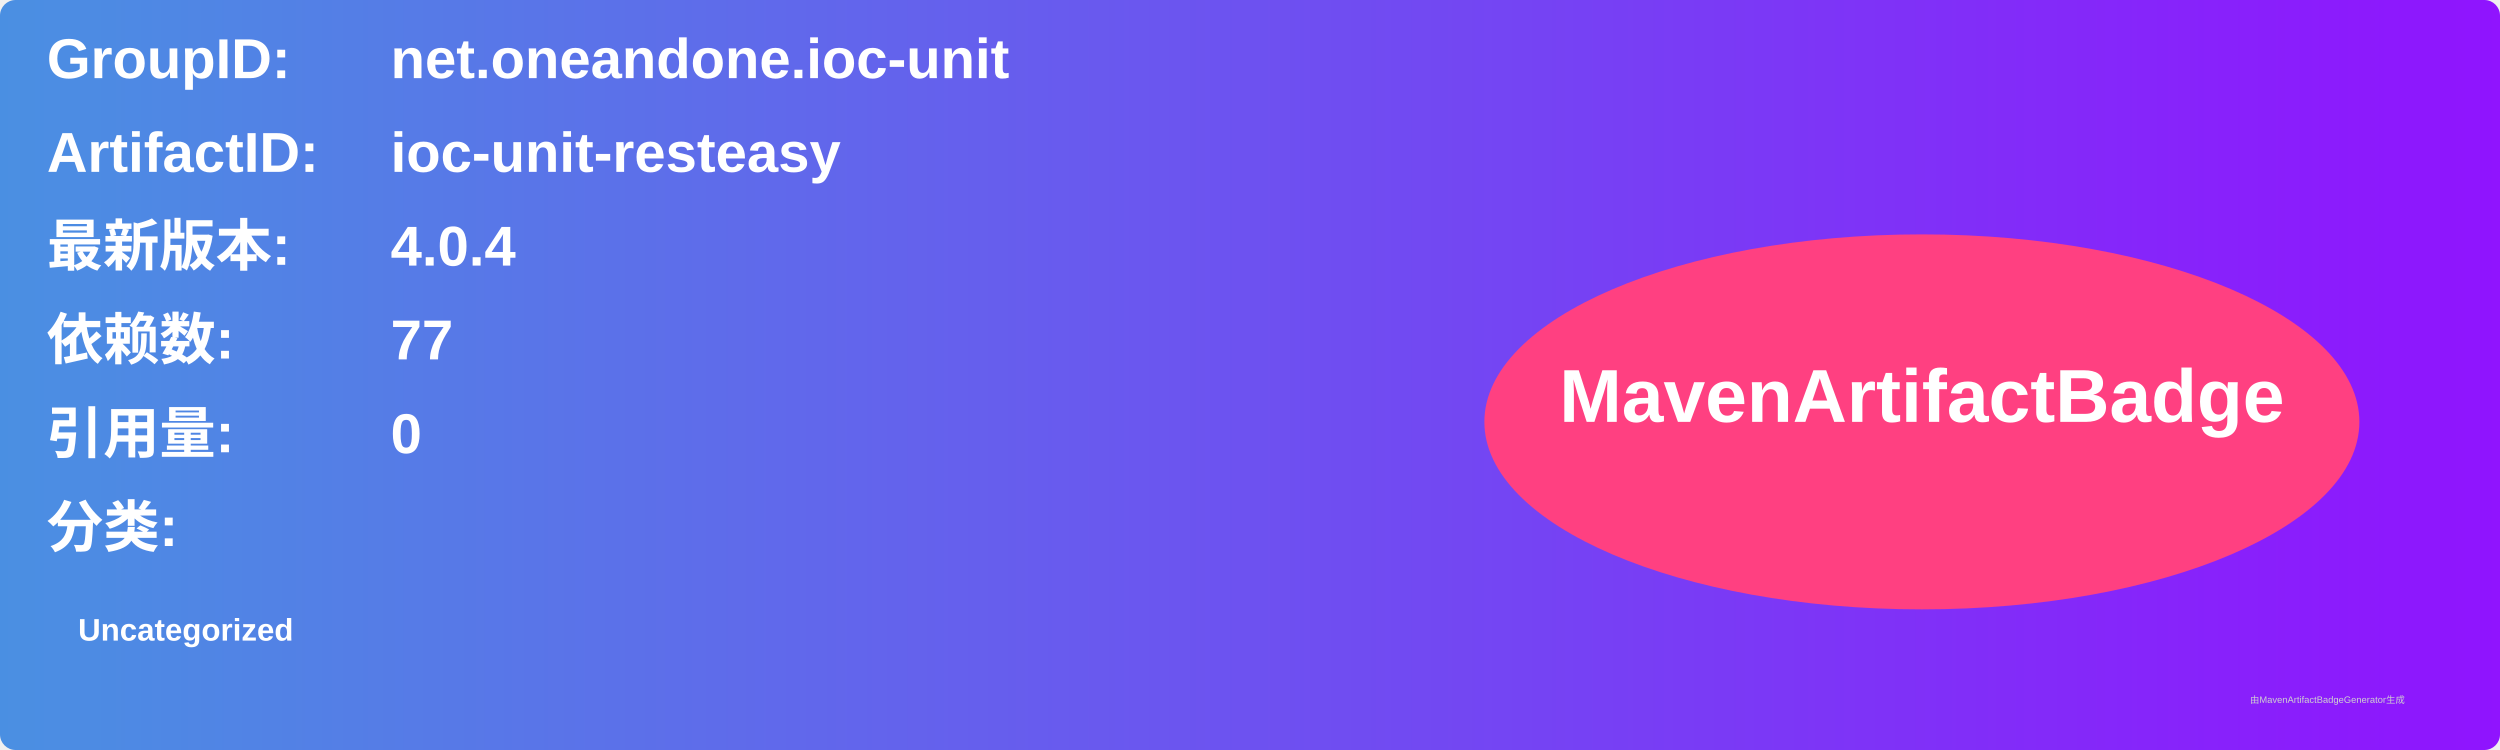
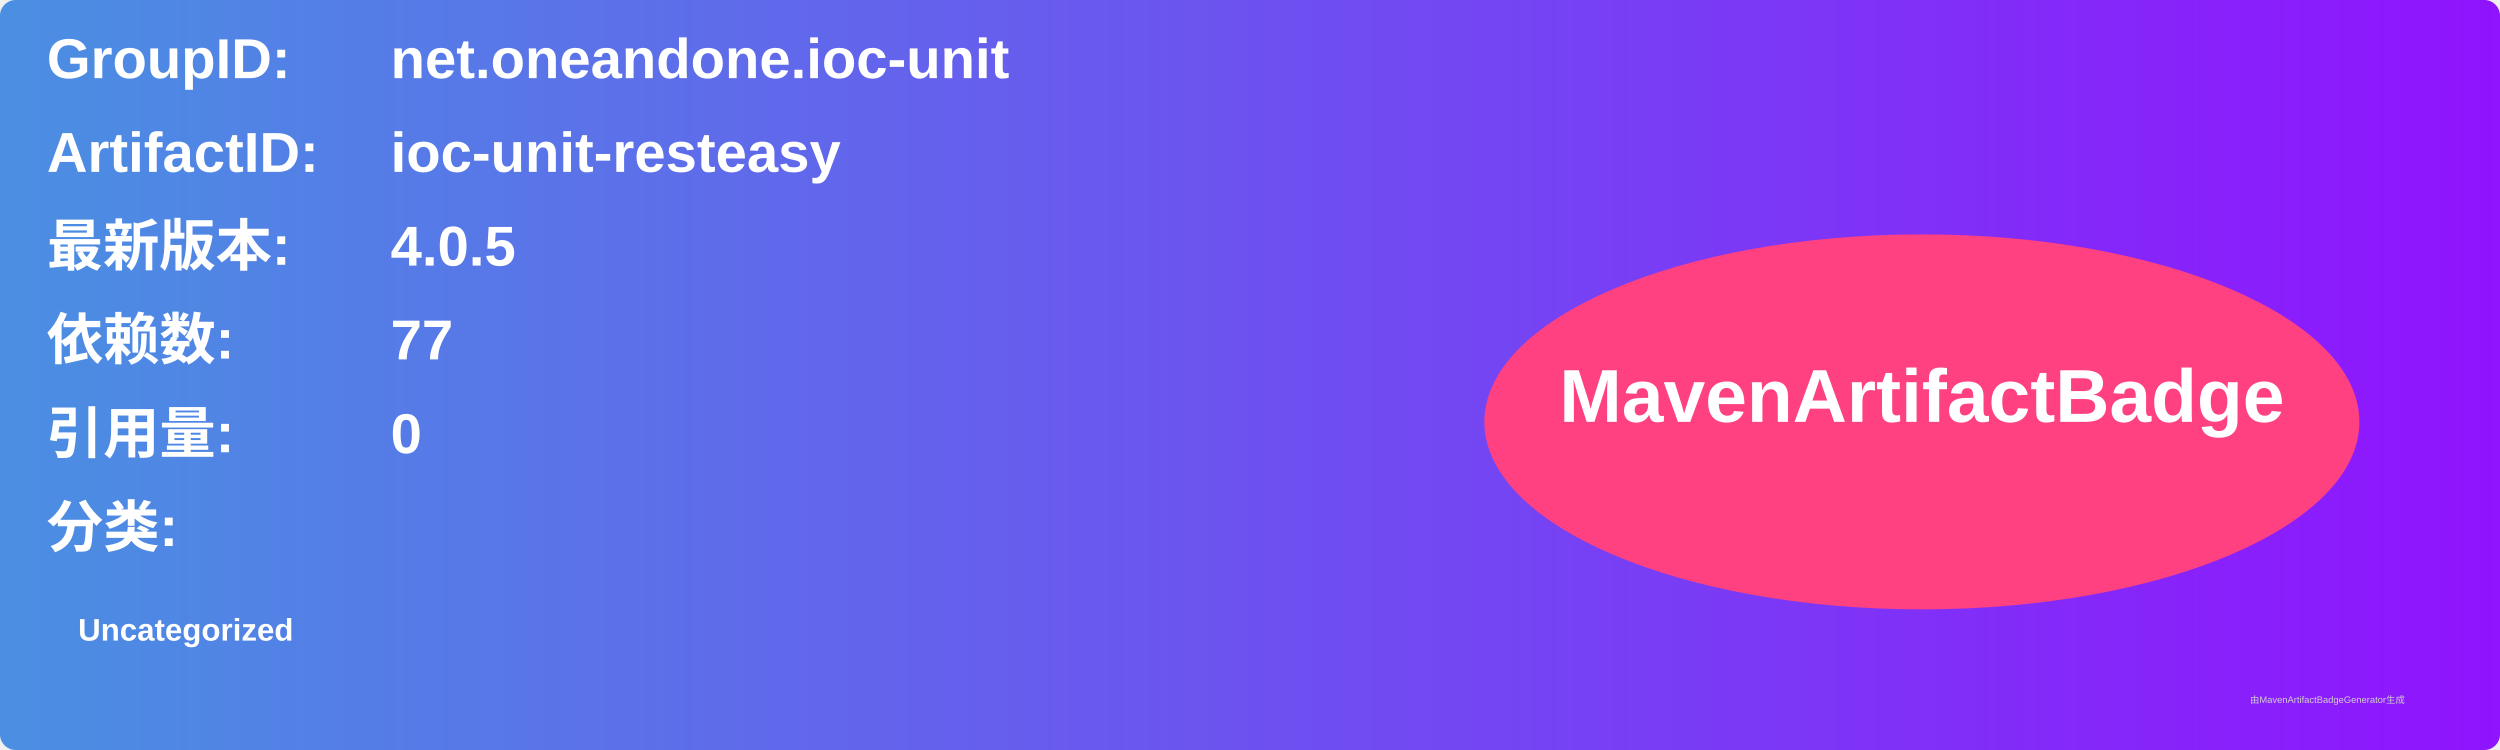
<svg xmlns="http://www.w3.org/2000/svg" width="800" height="240" viewBox="0 0 800 240">
  <linearGradient id="grad" x1="0%" y1="0%" x2="100%" y2="0%">
    <stop offset="0%" stop-color="#4a90e2" />
    <stop offset="100%" stop-color="#9013fe" />
  </linearGradient>
  <rect width="100%" height="100%" rx="5" ry="5" fill="url(#grad)" />
  <g transform="translate(15, 15)">
    <text x="0" y="10" font-family="Arial" font-size="18" fill="white" font-weight="bold" width="260">GroupID:</text>
    <text x="110" y="10" font-family="Arial" font-size="18" fill="white" font-weight="bold" width="460">net.oneandone.ioc-unit</text>
    <text x="0" y="40" font-family="Arial" font-size="18" fill="white" font-weight="bold" width="260">ArtifactID:</text>
    <text x="110" y="40" font-family="Arial" font-size="18" fill="white" font-weight="bold" width="460">ioc-unit-resteasy</text>
    <text x="0" y="70" font-family="Arial" font-size="18" fill="white" font-weight="bold">最新版本:</text>
    <text x="110" y="70" font-family="Arial" font-size="18" fill="white" font-weight="bold">
-       <tspan font-weight="bold">4.0.4</tspan>
+       <tspan font-weight="bold">4.0.5</tspan>
    </text>
    <text x="0" y="100" font-family="Arial" font-size="18" fill="white" font-weight="bold">依赖数: </text>
    <text x="110" y="100" font-family="Arial" font-size="18" fill="white">
      <tspan font-weight="bold">77</tspan>
    </text>
    <text x="0" y="130" font-family="Arial" font-size="18" fill="white" font-weight="bold">引用量: </text>
    <text x="110" y="130" font-family="Arial" font-size="18" fill="white">
      <tspan font-weight="bold">0</tspan>
    </text>
    <text x="0" y="160" font-family="Arial" font-size="18" fill="white" font-weight="bold">分类:</text>
    <text x="10" y="190" font-family="Arial" font-size="10" fill="white">
      <tspan font-weight="bold">Uncategorized</tspan>
    </text>
    <ellipse cx="600" cy="120" rx="140" ry="60" fill="#ff4081" />
    <text x="600" y="120" text-anchor="middle" font-family="Arial" font-size="24" fill="white" font-weight="bold">MavenArtifactBadge</text>
  </g>
  <text x="720" y="225" font-family="Arial" font-size="3" fill="#d0d0d0">由MavenArtifactBadgeGenerator生成</text>
</svg>
